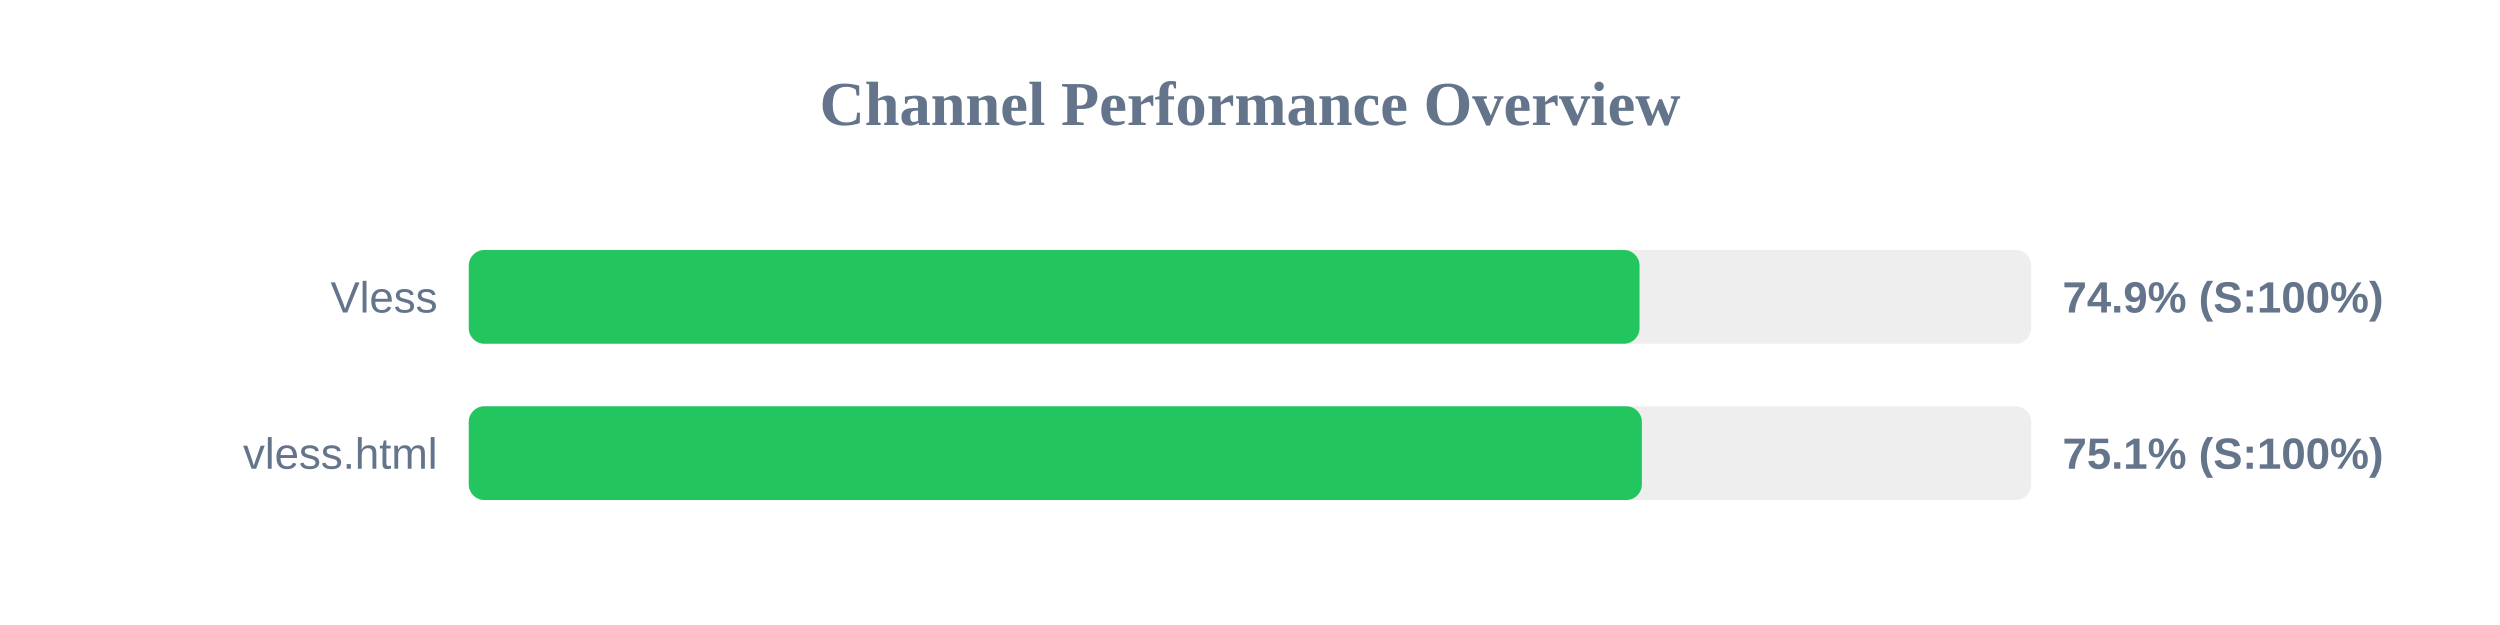
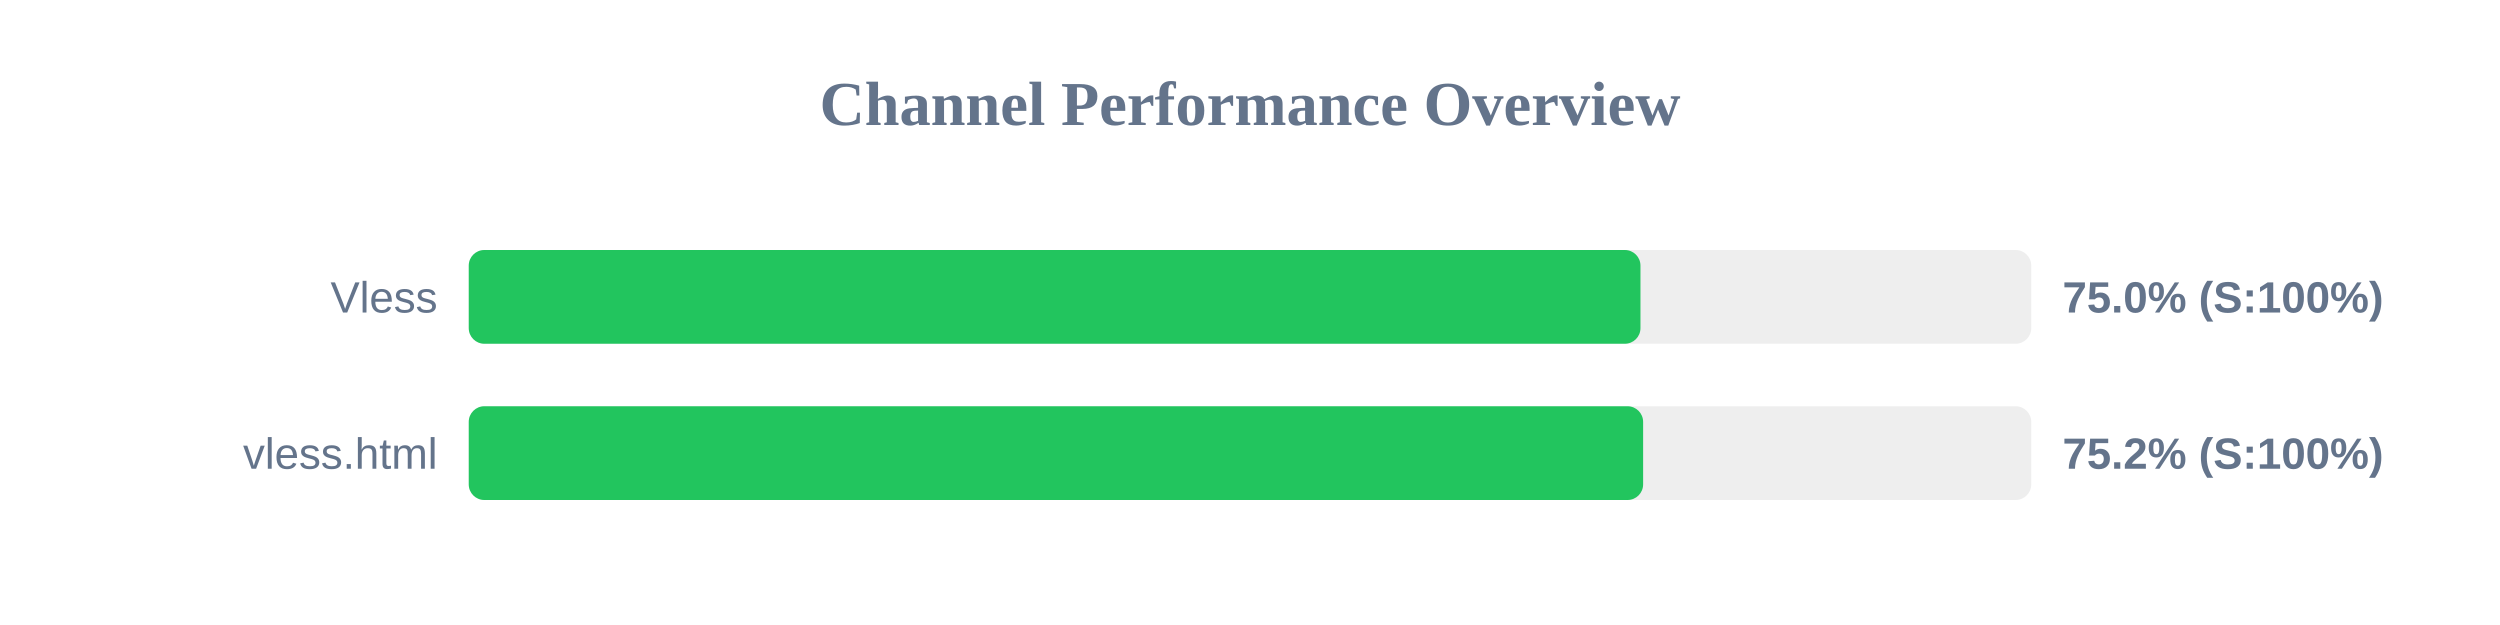
<svg xmlns="http://www.w3.org/2000/svg" width="800" height="200" version="1.1">
  <style>
        .row { font: 14px Arial; fill: #64748b; }
        .score { font: bold 14px Arial; fill: #64748b; }
    </style>
  <text x="400" y="40" text-anchor="middle" font-size="20px" font-weight="bold" fill="#64748b">Channel Performance Overview</text>
  <rect x="150" y="80" width="500" height="30" fill="#eee" rx="5" />
-   <rect x="150" y="80" width="374.65" height="30" fill="#22c55e" rx="5" />
+   <rect x="150" y="80" width="374.95" height="30" fill="#22c55e" rx="5" />
  <text x="140" y="100" text-anchor="end" class="row">Vless</text>
-   <text x="660" y="100" text-anchor="start" class="score">74.9% (S:100%)</text>
+   <text x="660" y="100" text-anchor="start" class="score">75.0% (S:100%)</text>
  <rect x="150" y="130" width="500" height="30" fill="#eee" rx="5" />
-   <rect x="150" y="130" width="375.4" height="30" fill="#22c55e" rx="5" />
+   <rect x="150" y="130" width="375.8" height="30" fill="#22c55e" rx="5" />
  <text x="140" y="150" text-anchor="end" class="row">vless.html</text>
-   <text x="660" y="150" text-anchor="start" class="score">75.1% (S:100%)</text>
+   <text x="660" y="150" text-anchor="start" class="score">75.2% (S:100%)</text>
</svg>
